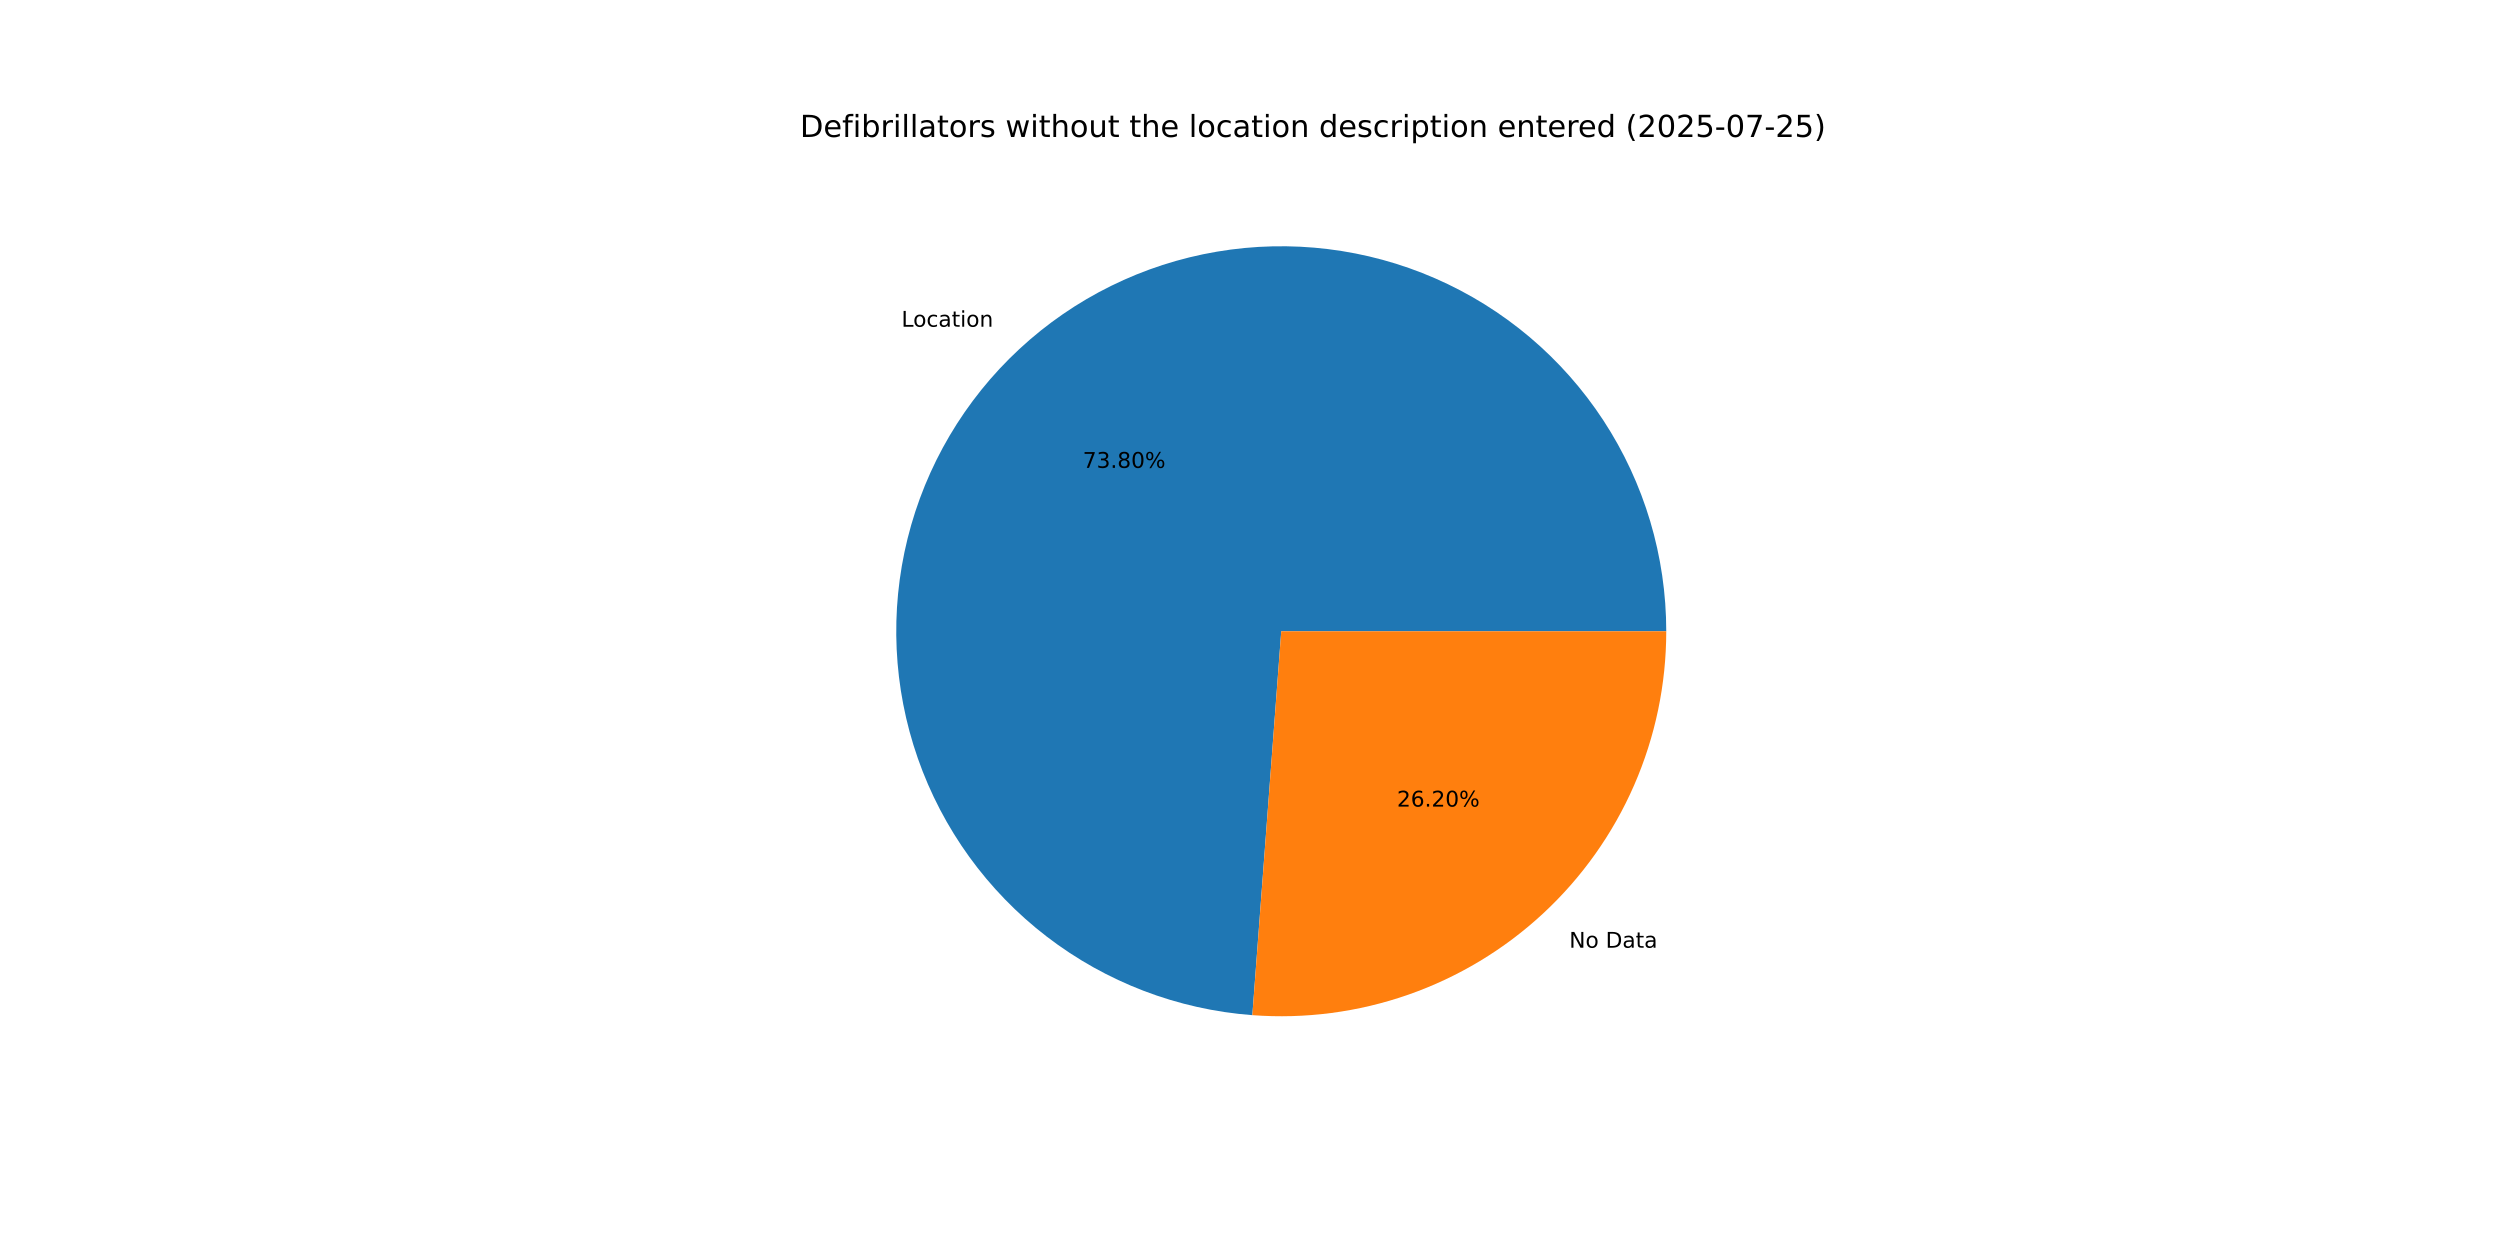
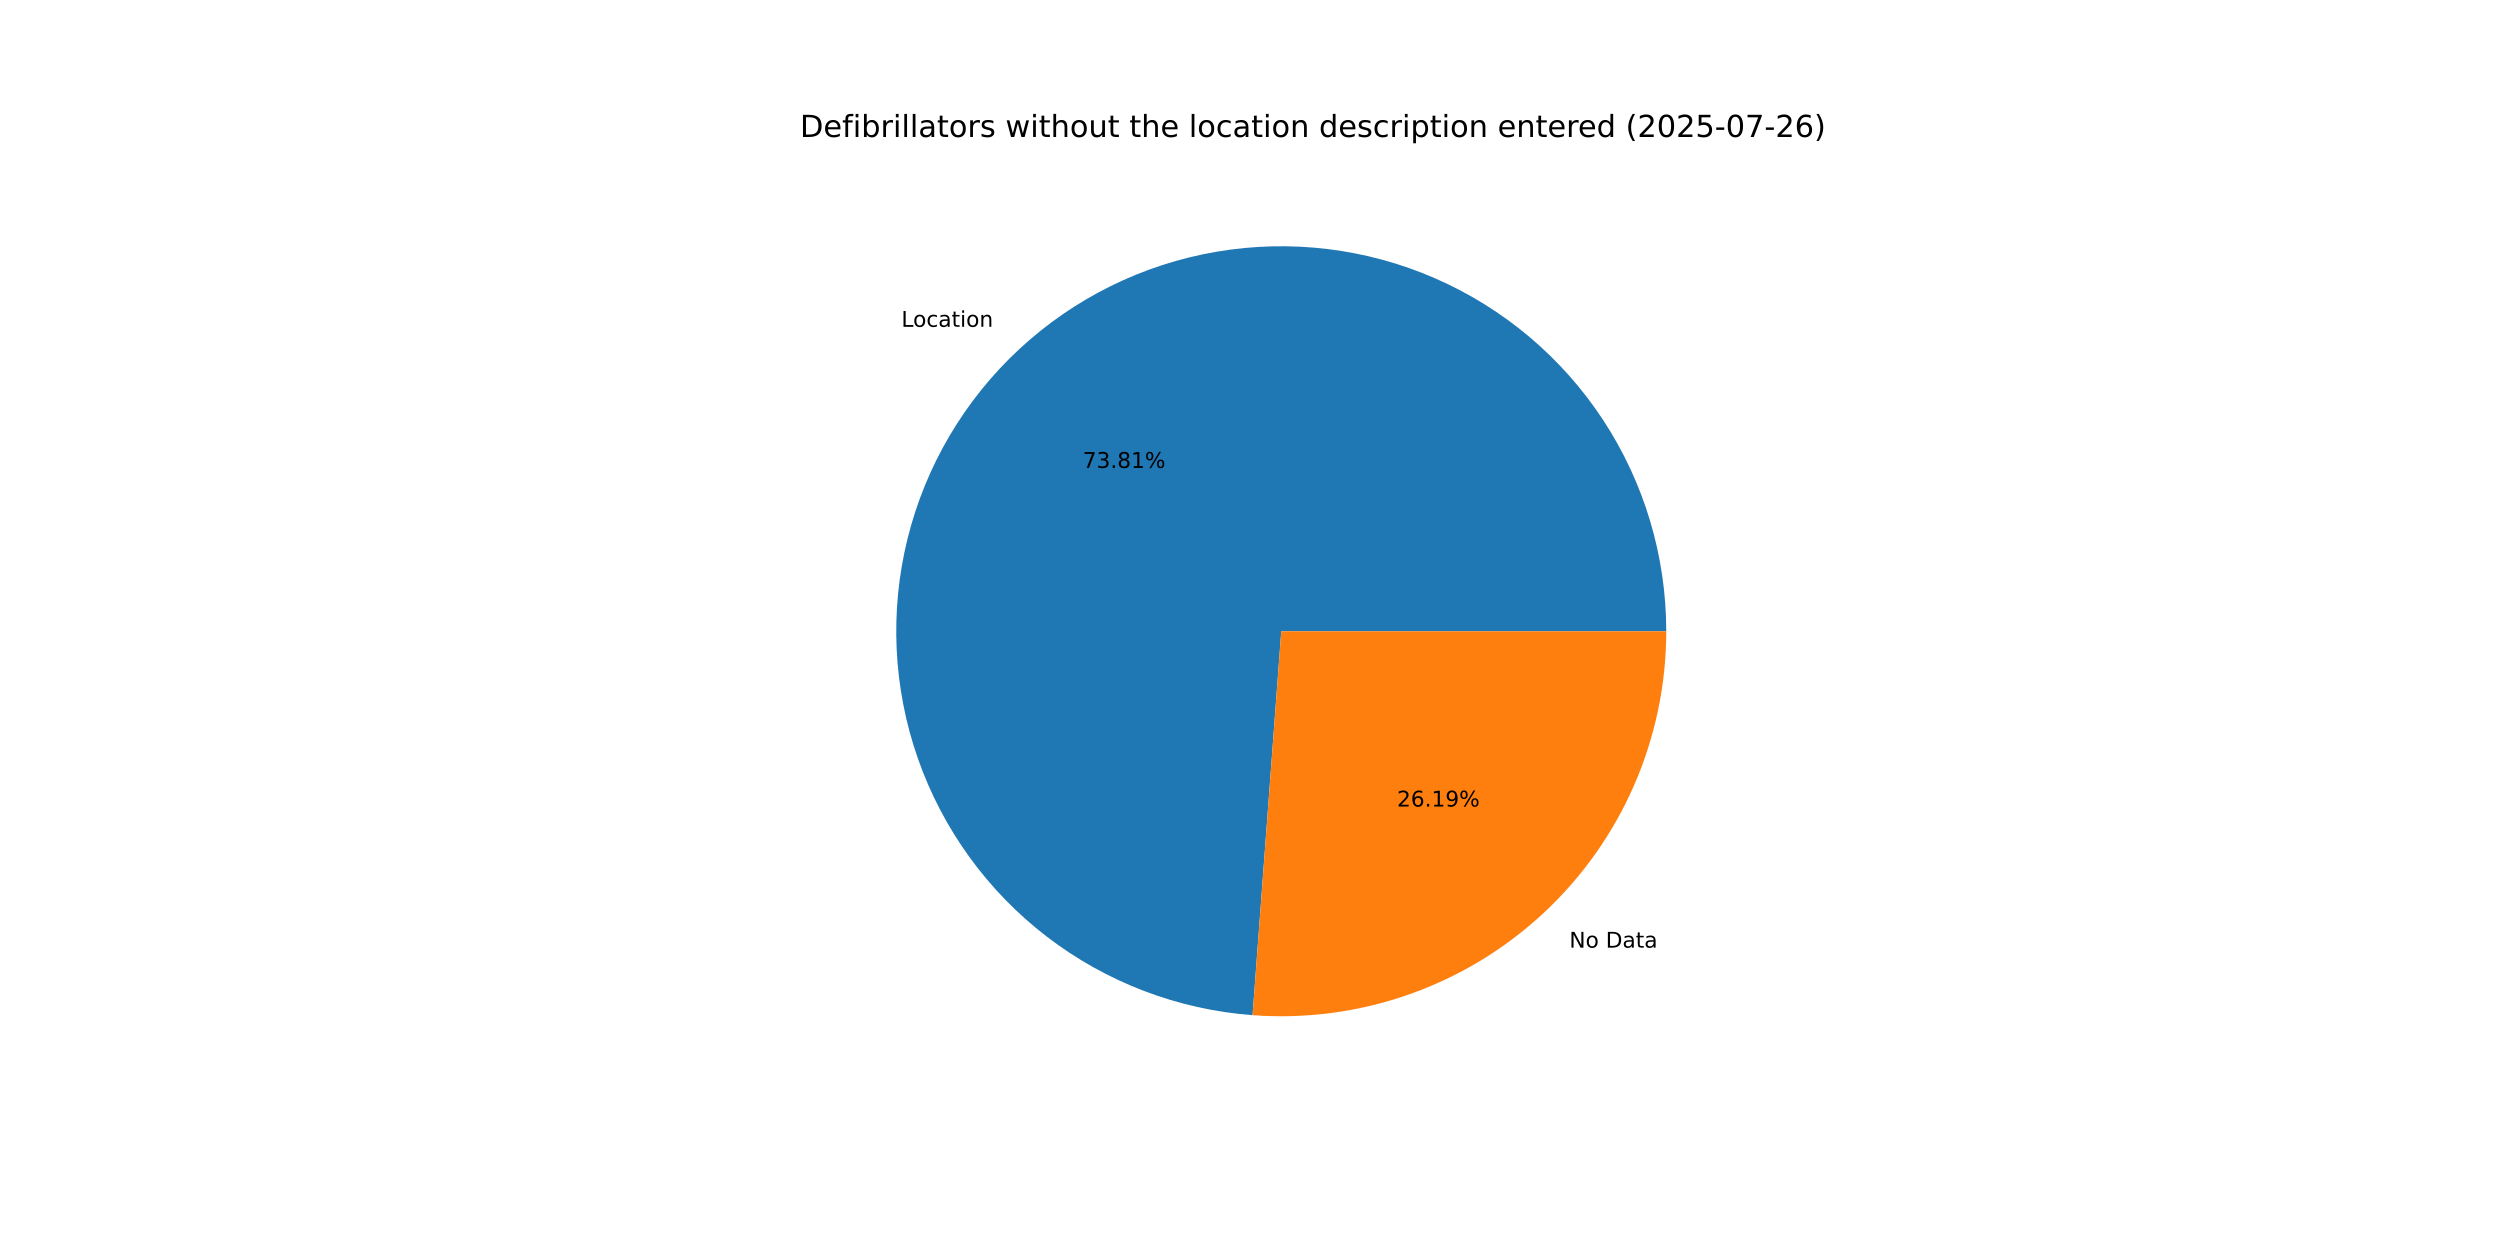
<svg xmlns="http://www.w3.org/2000/svg" xmlns:xlink="http://www.w3.org/1999/xlink" width="1152pt" height="576pt" viewBox="0 0 1152 576" version="1.1">
  <defs>
    <style type="text/css">*{stroke-linejoin: round; stroke-linecap: butt}</style>
  </defs>
  <g id="figure_1">
    <g id="patch_1">
      <path d="M 0 576  L 1152 576  L 1152 0  L 0 0  z " style="fill: #ffffff" />
    </g>
    <g id="axes_1">
      <g id="patch_2">
-         <path d="M 767.808 290.88  C 767.808 256.363 757.735 222.586 738.829 193.707  C 719.923 164.829 692.994 142.086 661.358 128.281  C 629.723 114.475 594.736 110.197 560.706 115.975  C 526.676 121.752 495.061 137.337 469.755 160.81  C 444.448 184.282 426.534 214.638 418.218 248.138  C 409.902 281.638 411.541 316.847 422.932 349.43  C 434.324 382.013 454.98 410.573 482.358 431.594  C 509.735 452.615 542.661 465.196 577.08 467.787  L 590.4 290.88  z " style="fill: #1f77b4" />
+         <path d="M 767.808 290.88  C 767.808 256.359 757.732 222.578 738.822 193.697  C 719.912 164.817 692.977 142.074 661.336 128.271  C 629.695 114.468 594.703 110.196 560.67 115.981  C 526.638 121.766 495.022 137.36 469.719 160.843  C 444.416 184.325 426.509 214.69 418.203 248.197  C 409.898 281.703 411.55 316.917 422.956 349.499  C 434.362 382.081 455.034 410.636 482.425 431.646  C 509.816 452.656 542.752 465.222 577.177 467.795  L 590.4 290.88  z " style="fill: #1f77b4" />
      </g>
      <g id="patch_3">
-         <path d="M 577.08 467.787  C 601.43 469.621 625.899 466.407 648.95 458.348  C 672.001 450.289 693.142 437.557 711.045 420.95  C 728.949 404.344 743.232 384.219 752.999 361.838  C 762.766 339.457 767.808 315.299 767.808 290.88  L 590.4 290.88  z " style="fill: #ff7f0e" />
+         <path d="M 577.177 467.795  C 601.52 469.614 625.979 466.39 649.019 458.324  C 672.059 450.258 693.188 437.523 711.081 420.917  C 728.974 404.312 743.248 384.191 753.009 361.816  C 762.77 339.441 767.808 315.291 767.808 290.88  L 590.4 290.88  z " style="fill: #ff7f0e" />
      </g>
      <g id="matplotlib.axis_1" />
      <g id="matplotlib.axis_2" />
      <g id="text_1">
-         <g transform="translate(415.3934 150.5618) scale(0.1 -0.1)">
+         <g transform="translate(415.3543 150.5981) scale(0.1 -0.1)">
          <defs>
            <path id="DejaVuSans-4c" d="M 628 4666  L 1259 4666  L 1259 531  L 3531 531  L 3531 0  L 628 0  L 628 4666  z " transform="scale(0.015625)" />
            <path id="DejaVuSans-6f" d="M 1959 3097  Q 1497 3097 1228 2736  Q 959 2375 959 1747  Q 959 1119 1226 758  Q 1494 397 1959 397  Q 2419 397 2687 759  Q 2956 1122 2956 1747  Q 2956 2369 2687 2733  Q 2419 3097 1959 3097  z M 1959 3584  Q 2709 3584 3137 3096  Q 3566 2609 3566 1747  Q 3566 888 3137 398  Q 2709 -91 1959 -91  Q 1206 -91 779 398  Q 353 888 353 1747  Q 353 2609 779 3096  Q 1206 3584 1959 3584  z " transform="scale(0.015625)" />
            <path id="DejaVuSans-63" d="M 3122 3366  L 3122 2828  Q 2878 2963 2633 3030  Q 2388 3097 2138 3097  Q 1578 3097 1268 2742  Q 959 2388 959 1747  Q 959 1106 1268 751  Q 1578 397 2138 397  Q 2388 397 2633 464  Q 2878 531 3122 666  L 3122 134  Q 2881 22 2623 -34  Q 2366 -91 2075 -91  Q 1284 -91 818 406  Q 353 903 353 1747  Q 353 2603 823 3093  Q 1294 3584 2113 3584  Q 2378 3584 2631 3529  Q 2884 3475 3122 3366  z " transform="scale(0.015625)" />
            <path id="DejaVuSans-61" d="M 2194 1759  Q 1497 1759 1228 1600  Q 959 1441 959 1056  Q 959 750 1161 570  Q 1363 391 1709 391  Q 2188 391 2477 730  Q 2766 1069 2766 1631  L 2766 1759  L 2194 1759  z M 3341 1997  L 3341 0  L 2766 0  L 2766 531  Q 2569 213 2275 61  Q 1981 -91 1556 -91  Q 1019 -91 701 211  Q 384 513 384 1019  Q 384 1609 779 1909  Q 1175 2209 1959 2209  L 2766 2209  L 2766 2266  Q 2766 2663 2505 2880  Q 2244 3097 1772 3097  Q 1472 3097 1187 3025  Q 903 2953 641 2809  L 641 3341  Q 956 3463 1253 3523  Q 1550 3584 1831 3584  Q 2591 3584 2966 3190  Q 3341 2797 3341 1997  z " transform="scale(0.015625)" />
            <path id="DejaVuSans-74" d="M 1172 4494  L 1172 3500  L 2356 3500  L 2356 3053  L 1172 3053  L 1172 1153  Q 1172 725 1289 603  Q 1406 481 1766 481  L 2356 481  L 2356 0  L 1766 0  Q 1100 0 847 248  Q 594 497 594 1153  L 594 3053  L 172 3053  L 172 3500  L 594 3500  L 594 4494  L 1172 4494  z " transform="scale(0.015625)" />
            <path id="DejaVuSans-69" d="M 603 3500  L 1178 3500  L 1178 0  L 603 0  L 603 3500  z M 603 4863  L 1178 4863  L 1178 4134  L 603 4134  L 603 4863  z " transform="scale(0.015625)" />
            <path id="DejaVuSans-6e" d="M 3513 2113  L 3513 0  L 2938 0  L 2938 2094  Q 2938 2591 2744 2837  Q 2550 3084 2163 3084  Q 1697 3084 1428 2787  Q 1159 2491 1159 1978  L 1159 0  L 581 0  L 581 3500  L 1159 3500  L 1159 2956  Q 1366 3272 1645 3428  Q 1925 3584 2291 3584  Q 2894 3584 3203 3211  Q 3513 2838 3513 2113  z " transform="scale(0.015625)" />
          </defs>
          <use xlink:href="#DejaVuSans-4c" />
          <use xlink:href="#DejaVuSans-6f" x="53.963" />
          <use xlink:href="#DejaVuSans-63" x="115.145" />
          <use xlink:href="#DejaVuSans-61" x="170.125" />
          <use xlink:href="#DejaVuSans-74" x="231.404" />
          <use xlink:href="#DejaVuSans-69" x="270.613" />
          <use xlink:href="#DejaVuSans-6f" x="298.396" />
          <use xlink:href="#DejaVuSans-6e" x="359.578" />
        </g>
      </g>
      <g id="text_2">
-         <g transform="translate(498.948 215.5971) scale(0.1 -0.1)">
+         <g transform="translate(498.9267 215.6169) scale(0.1 -0.1)">
          <defs>
            <path id="DejaVuSans-37" d="M 525 4666  L 3525 4666  L 3525 4397  L 1831 0  L 1172 0  L 2766 4134  L 525 4134  L 525 4666  z " transform="scale(0.015625)" />
            <path id="DejaVuSans-33" d="M 2597 2516  Q 3050 2419 3304 2112  Q 3559 1806 3559 1356  Q 3559 666 3084 287  Q 2609 -91 1734 -91  Q 1441 -91 1130 -33  Q 819 25 488 141  L 488 750  Q 750 597 1062 519  Q 1375 441 1716 441  Q 2309 441 2620 675  Q 2931 909 2931 1356  Q 2931 1769 2642 2001  Q 2353 2234 1838 2234  L 1294 2234  L 1294 2753  L 1863 2753  Q 2328 2753 2575 2939  Q 2822 3125 2822 3475  Q 2822 3834 2567 4026  Q 2313 4219 1838 4219  Q 1578 4219 1281 4162  Q 984 4106 628 3988  L 628 4550  Q 988 4650 1302 4700  Q 1616 4750 1894 4750  Q 2613 4750 3031 4423  Q 3450 4097 3450 3541  Q 3450 3153 3228 2886  Q 3006 2619 2597 2516  z " transform="scale(0.015625)" />
            <path id="DejaVuSans-2e" d="M 684 794  L 1344 794  L 1344 0  L 684 0  L 684 794  z " transform="scale(0.015625)" />
            <path id="DejaVuSans-38" d="M 2034 2216  Q 1584 2216 1326 1975  Q 1069 1734 1069 1313  Q 1069 891 1326 650  Q 1584 409 2034 409  Q 2484 409 2743 651  Q 3003 894 3003 1313  Q 3003 1734 2745 1975  Q 2488 2216 2034 2216  z M 1403 2484  Q 997 2584 770 2862  Q 544 3141 544 3541  Q 544 4100 942 4425  Q 1341 4750 2034 4750  Q 2731 4750 3128 4425  Q 3525 4100 3525 3541  Q 3525 3141 3298 2862  Q 3072 2584 2669 2484  Q 3125 2378 3379 2068  Q 3634 1759 3634 1313  Q 3634 634 3220 271  Q 2806 -91 2034 -91  Q 1263 -91 848 271  Q 434 634 434 1313  Q 434 1759 690 2068  Q 947 2378 1403 2484  z M 1172 3481  Q 1172 3119 1398 2916  Q 1625 2713 2034 2713  Q 2441 2713 2670 2916  Q 2900 3119 2900 3481  Q 2900 3844 2670 4047  Q 2441 4250 2034 4250  Q 1625 4250 1398 4047  Q 1172 3844 1172 3481  z " transform="scale(0.015625)" />
-             <path id="DejaVuSans-30" d="M 2034 4250  Q 1547 4250 1301 3770  Q 1056 3291 1056 2328  Q 1056 1369 1301 889  Q 1547 409 2034 409  Q 2525 409 2770 889  Q 3016 1369 3016 2328  Q 3016 3291 2770 3770  Q 2525 4250 2034 4250  z M 2034 4750  Q 2819 4750 3233 4129  Q 3647 3509 3647 2328  Q 3647 1150 3233 529  Q 2819 -91 2034 -91  Q 1250 -91 836 529  Q 422 1150 422 2328  Q 422 3509 836 4129  Q 1250 4750 2034 4750  z " transform="scale(0.015625)" />
+             <path id="DejaVuSans-31" d="M 794 531  L 1825 531  L 1825 4091  L 703 3866  L 703 4441  L 1819 4666  L 2450 4666  L 2450 531  L 3481 531  L 3481 0  L 794 0  L 794 531  z " transform="scale(0.015625)" />
            <path id="DejaVuSans-25" d="M 4653 2053  Q 4381 2053 4226 1822  Q 4072 1591 4072 1178  Q 4072 772 4226 539  Q 4381 306 4653 306  Q 4919 306 5073 539  Q 5228 772 5228 1178  Q 5228 1588 5073 1820  Q 4919 2053 4653 2053  z M 4653 2450  Q 5147 2450 5437 2106  Q 5728 1763 5728 1178  Q 5728 594 5436 251  Q 5144 -91 4653 -91  Q 4153 -91 3862 251  Q 3572 594 3572 1178  Q 3572 1766 3864 2108  Q 4156 2450 4653 2450  z M 1428 4353  Q 1159 4353 1004 4120  Q 850 3888 850 3481  Q 850 3069 1003 2837  Q 1156 2606 1428 2606  Q 1700 2606 1854 2837  Q 2009 3069 2009 3481  Q 2009 3884 1853 4118  Q 1697 4353 1428 4353  z M 4250 4750  L 4750 4750  L 1831 -91  L 1331 -91  L 4250 4750  z M 1428 4750  Q 1922 4750 2215 4408  Q 2509 4066 2509 3481  Q 2509 2891 2217 2550  Q 1925 2209 1428 2209  Q 931 2209 642 2551  Q 353 2894 353 3481  Q 353 4063 643 4406  Q 934 4750 1428 4750  z " transform="scale(0.015625)" />
          </defs>
          <use xlink:href="#DejaVuSans-37" />
          <use xlink:href="#DejaVuSans-33" x="63.623" />
          <use xlink:href="#DejaVuSans-2e" x="127.246" />
          <use xlink:href="#DejaVuSans-38" x="159.033" />
-           <use xlink:href="#DejaVuSans-30" x="222.656" />
+           <use xlink:href="#DejaVuSans-31" x="222.656" />
          <use xlink:href="#DejaVuSans-25" x="286.279" />
        </g>
      </g>
      <g id="text_3">
-         <g transform="translate(723.1097 436.7169) scale(0.1 -0.1)">
+         <g transform="translate(723.1489 436.6806) scale(0.1 -0.1)">
          <defs>
            <path id="DejaVuSans-4e" d="M 628 4666  L 1478 4666  L 3547 763  L 3547 4666  L 4159 4666  L 4159 0  L 3309 0  L 1241 3903  L 1241 0  L 628 0  L 628 4666  z " transform="scale(0.015625)" />
            <path id="DejaVuSans-20" transform="scale(0.015625)" />
            <path id="DejaVuSans-44" d="M 1259 4147  L 1259 519  L 2022 519  Q 2988 519 3436 956  Q 3884 1394 3884 2338  Q 3884 3275 3436 3711  Q 2988 4147 2022 4147  L 1259 4147  z M 628 4666  L 1925 4666  Q 3281 4666 3915 4102  Q 4550 3538 4550 2338  Q 4550 1131 3912 565  Q 3275 0 1925 0  L 628 0  L 628 4666  z " transform="scale(0.015625)" />
          </defs>
          <use xlink:href="#DejaVuSans-4e" />
          <use xlink:href="#DejaVuSans-6f" x="74.805" />
          <use xlink:href="#DejaVuSans-20" x="135.986" />
          <use xlink:href="#DejaVuSans-44" x="167.773" />
          <use xlink:href="#DejaVuSans-61" x="244.775" />
          <use xlink:href="#DejaVuSans-74" x="306.055" />
          <use xlink:href="#DejaVuSans-61" x="345.264" />
        </g>
      </g>
      <g id="text_4">
-         <g transform="translate(643.7223 371.6817) scale(0.1 -0.1)">
+         <g transform="translate(643.7436 371.6619) scale(0.1 -0.1)">
          <defs>
            <path id="DejaVuSans-32" d="M 1228 531  L 3431 531  L 3431 0  L 469 0  L 469 531  Q 828 903 1448 1529  Q 2069 2156 2228 2338  Q 2531 2678 2651 2914  Q 2772 3150 2772 3378  Q 2772 3750 2511 3984  Q 2250 4219 1831 4219  Q 1534 4219 1204 4116  Q 875 4013 500 3803  L 500 4441  Q 881 4594 1212 4672  Q 1544 4750 1819 4750  Q 2544 4750 2975 4387  Q 3406 4025 3406 3419  Q 3406 3131 3298 2873  Q 3191 2616 2906 2266  Q 2828 2175 2409 1742  Q 1991 1309 1228 531  z " transform="scale(0.015625)" />
            <path id="DejaVuSans-36" d="M 2113 2584  Q 1688 2584 1439 2293  Q 1191 2003 1191 1497  Q 1191 994 1439 701  Q 1688 409 2113 409  Q 2538 409 2786 701  Q 3034 994 3034 1497  Q 3034 2003 2786 2293  Q 2538 2584 2113 2584  z M 3366 4563  L 3366 3988  Q 3128 4100 2886 4159  Q 2644 4219 2406 4219  Q 1781 4219 1451 3797  Q 1122 3375 1075 2522  Q 1259 2794 1537 2939  Q 1816 3084 2150 3084  Q 2853 3084 3261 2657  Q 3669 2231 3669 1497  Q 3669 778 3244 343  Q 2819 -91 2113 -91  Q 1303 -91 875 529  Q 447 1150 447 2328  Q 447 3434 972 4092  Q 1497 4750 2381 4750  Q 2619 4750 2861 4703  Q 3103 4656 3366 4563  z " transform="scale(0.015625)" />
+             <path id="DejaVuSans-39" d="M 703 97  L 703 672  Q 941 559 1184 500  Q 1428 441 1663 441  Q 2288 441 2617 861  Q 2947 1281 2994 2138  Q 2813 1869 2534 1725  Q 2256 1581 1919 1581  Q 1219 1581 811 2004  Q 403 2428 403 3163  Q 403 3881 828 4315  Q 1253 4750 1959 4750  Q 2769 4750 3195 4129  Q 3622 3509 3622 2328  Q 3622 1225 3098 567  Q 2575 -91 1691 -91  Q 1453 -91 1209 -44  Q 966 3 703 97  z M 1959 2075  Q 2384 2075 2632 2365  Q 2881 2656 2881 3163  Q 2881 3666 2632 3958  Q 2384 4250 1959 4250  Q 1534 4250 1286 3958  Q 1038 3666 1038 3163  Q 1038 2656 1286 2365  Q 1534 2075 1959 2075  z " transform="scale(0.015625)" />
          </defs>
          <use xlink:href="#DejaVuSans-32" />
          <use xlink:href="#DejaVuSans-36" x="63.623" />
          <use xlink:href="#DejaVuSans-2e" x="127.246" />
-           <use xlink:href="#DejaVuSans-32" x="159.033" />
-           <use xlink:href="#DejaVuSans-30" x="222.656" />
+           <use xlink:href="#DejaVuSans-31" x="159.033" />
+           <use xlink:href="#DejaVuSans-39" x="222.656" />
          <use xlink:href="#DejaVuSans-25" x="286.279" />
        </g>
      </g>
      <g id="text_5">
        <g transform="translate(368.64 63.12) scale(0.14 -0.14)">
          <defs>
            <path id="DejaVuSans-65" d="M 3597 1894  L 3597 1613  L 953 1613  Q 991 1019 1311 708  Q 1631 397 2203 397  Q 2534 397 2845 478  Q 3156 559 3463 722  L 3463 178  Q 3153 47 2828 -22  Q 2503 -91 2169 -91  Q 1331 -91 842 396  Q 353 884 353 1716  Q 353 2575 817 3079  Q 1281 3584 2069 3584  Q 2775 3584 3186 3129  Q 3597 2675 3597 1894  z M 3022 2063  Q 3016 2534 2758 2815  Q 2500 3097 2075 3097  Q 1594 3097 1305 2825  Q 1016 2553 972 2059  L 3022 2063  z " transform="scale(0.015625)" />
            <path id="DejaVuSans-66" d="M 2375 4863  L 2375 4384  L 1825 4384  Q 1516 4384 1395 4259  Q 1275 4134 1275 3809  L 1275 3500  L 2222 3500  L 2222 3053  L 1275 3053  L 1275 0  L 697 0  L 697 3053  L 147 3053  L 147 3500  L 697 3500  L 697 3744  Q 697 4328 969 4595  Q 1241 4863 1831 4863  L 2375 4863  z " transform="scale(0.015625)" />
            <path id="DejaVuSans-62" d="M 3116 1747  Q 3116 2381 2855 2742  Q 2594 3103 2138 3103  Q 1681 3103 1420 2742  Q 1159 2381 1159 1747  Q 1159 1113 1420 752  Q 1681 391 2138 391  Q 2594 391 2855 752  Q 3116 1113 3116 1747  z M 1159 2969  Q 1341 3281 1617 3432  Q 1894 3584 2278 3584  Q 2916 3584 3314 3078  Q 3713 2572 3713 1747  Q 3713 922 3314 415  Q 2916 -91 2278 -91  Q 1894 -91 1617 61  Q 1341 213 1159 525  L 1159 0  L 581 0  L 581 4863  L 1159 4863  L 1159 2969  z " transform="scale(0.015625)" />
            <path id="DejaVuSans-72" d="M 2631 2963  Q 2534 3019 2420 3045  Q 2306 3072 2169 3072  Q 1681 3072 1420 2755  Q 1159 2438 1159 1844  L 1159 0  L 581 0  L 581 3500  L 1159 3500  L 1159 2956  Q 1341 3275 1631 3429  Q 1922 3584 2338 3584  Q 2397 3584 2469 3576  Q 2541 3569 2628 3553  L 2631 2963  z " transform="scale(0.015625)" />
            <path id="DejaVuSans-6c" d="M 603 4863  L 1178 4863  L 1178 0  L 603 0  L 603 4863  z " transform="scale(0.015625)" />
            <path id="DejaVuSans-73" d="M 2834 3397  L 2834 2853  Q 2591 2978 2328 3040  Q 2066 3103 1784 3103  Q 1356 3103 1142 2972  Q 928 2841 928 2578  Q 928 2378 1081 2264  Q 1234 2150 1697 2047  L 1894 2003  Q 2506 1872 2764 1633  Q 3022 1394 3022 966  Q 3022 478 2636 193  Q 2250 -91 1575 -91  Q 1294 -91 989 -36  Q 684 19 347 128  L 347 722  Q 666 556 975 473  Q 1284 391 1588 391  Q 1994 391 2212 530  Q 2431 669 2431 922  Q 2431 1156 2273 1281  Q 2116 1406 1581 1522  L 1381 1569  Q 847 1681 609 1914  Q 372 2147 372 2553  Q 372 3047 722 3315  Q 1072 3584 1716 3584  Q 2034 3584 2315 3537  Q 2597 3491 2834 3397  z " transform="scale(0.015625)" />
            <path id="DejaVuSans-77" d="M 269 3500  L 844 3500  L 1563 769  L 2278 3500  L 2956 3500  L 3675 769  L 4391 3500  L 4966 3500  L 4050 0  L 3372 0  L 2619 2869  L 1863 0  L 1184 0  L 269 3500  z " transform="scale(0.015625)" />
            <path id="DejaVuSans-68" d="M 3513 2113  L 3513 0  L 2938 0  L 2938 2094  Q 2938 2591 2744 2837  Q 2550 3084 2163 3084  Q 1697 3084 1428 2787  Q 1159 2491 1159 1978  L 1159 0  L 581 0  L 581 4863  L 1159 4863  L 1159 2956  Q 1366 3272 1645 3428  Q 1925 3584 2291 3584  Q 2894 3584 3203 3211  Q 3513 2838 3513 2113  z " transform="scale(0.015625)" />
            <path id="DejaVuSans-75" d="M 544 1381  L 544 3500  L 1119 3500  L 1119 1403  Q 1119 906 1312 657  Q 1506 409 1894 409  Q 2359 409 2629 706  Q 2900 1003 2900 1516  L 2900 3500  L 3475 3500  L 3475 0  L 2900 0  L 2900 538  Q 2691 219 2414 64  Q 2138 -91 1772 -91  Q 1169 -91 856 284  Q 544 659 544 1381  z M 1991 3584  L 1991 3584  z " transform="scale(0.015625)" />
            <path id="DejaVuSans-64" d="M 2906 2969  L 2906 4863  L 3481 4863  L 3481 0  L 2906 0  L 2906 525  Q 2725 213 2448 61  Q 2172 -91 1784 -91  Q 1150 -91 751 415  Q 353 922 353 1747  Q 353 2572 751 3078  Q 1150 3584 1784 3584  Q 2172 3584 2448 3432  Q 2725 3281 2906 2969  z M 947 1747  Q 947 1113 1208 752  Q 1469 391 1925 391  Q 2381 391 2643 752  Q 2906 1113 2906 1747  Q 2906 2381 2643 2742  Q 2381 3103 1925 3103  Q 1469 3103 1208 2742  Q 947 2381 947 1747  z " transform="scale(0.015625)" />
            <path id="DejaVuSans-70" d="M 1159 525  L 1159 -1331  L 581 -1331  L 581 3500  L 1159 3500  L 1159 2969  Q 1341 3281 1617 3432  Q 1894 3584 2278 3584  Q 2916 3584 3314 3078  Q 3713 2572 3713 1747  Q 3713 922 3314 415  Q 2916 -91 2278 -91  Q 1894 -91 1617 61  Q 1341 213 1159 525  z M 3116 1747  Q 3116 2381 2855 2742  Q 2594 3103 2138 3103  Q 1681 3103 1420 2742  Q 1159 2381 1159 1747  Q 1159 1113 1420 752  Q 1681 391 2138 391  Q 2594 391 2855 752  Q 3116 1113 3116 1747  z " transform="scale(0.015625)" />
            <path id="DejaVuSans-28" d="M 1984 4856  Q 1566 4138 1362 3434  Q 1159 2731 1159 2009  Q 1159 1288 1364 580  Q 1569 -128 1984 -844  L 1484 -844  Q 1016 -109 783 600  Q 550 1309 550 2009  Q 550 2706 781 3412  Q 1013 4119 1484 4856  L 1984 4856  z " transform="scale(0.015625)" />
+             <path id="DejaVuSans-30" d="M 2034 4250  Q 1547 4250 1301 3770  Q 1056 3291 1056 2328  Q 1056 1369 1301 889  Q 1547 409 2034 409  Q 2525 409 2770 889  Q 3016 1369 3016 2328  Q 3016 3291 2770 3770  Q 2525 4250 2034 4250  z M 2034 4750  Q 2819 4750 3233 4129  Q 3647 3509 3647 2328  Q 3647 1150 3233 529  Q 2819 -91 2034 -91  Q 1250 -91 836 529  Q 422 1150 422 2328  Q 422 3509 836 4129  Q 1250 4750 2034 4750  z " transform="scale(0.015625)" />
            <path id="DejaVuSans-35" d="M 691 4666  L 3169 4666  L 3169 4134  L 1269 4134  L 1269 2991  Q 1406 3038 1543 3061  Q 1681 3084 1819 3084  Q 2600 3084 3056 2656  Q 3513 2228 3513 1497  Q 3513 744 3044 326  Q 2575 -91 1722 -91  Q 1428 -91 1123 -41  Q 819 9 494 109  L 494 744  Q 775 591 1075 516  Q 1375 441 1709 441  Q 2250 441 2565 725  Q 2881 1009 2881 1497  Q 2881 1984 2565 2268  Q 2250 2553 1709 2553  Q 1456 2553 1204 2497  Q 953 2441 691 2322  L 691 4666  z " transform="scale(0.015625)" />
            <path id="DejaVuSans-2d" d="M 313 2009  L 1997 2009  L 1997 1497  L 313 1497  L 313 2009  z " transform="scale(0.015625)" />
            <path id="DejaVuSans-29" d="M 513 4856  L 1013 4856  Q 1481 4119 1714 3412  Q 1947 2706 1947 2009  Q 1947 1309 1714 600  Q 1481 -109 1013 -844  L 513 -844  Q 928 -128 1133 580  Q 1338 1288 1338 2009  Q 1338 2731 1133 3434  Q 928 4138 513 4856  z " transform="scale(0.015625)" />
          </defs>
          <use xlink:href="#DejaVuSans-44" />
          <use xlink:href="#DejaVuSans-65" x="77.002" />
          <use xlink:href="#DejaVuSans-66" x="138.525" />
          <use xlink:href="#DejaVuSans-69" x="173.73" />
          <use xlink:href="#DejaVuSans-62" x="201.514" />
          <use xlink:href="#DejaVuSans-72" x="264.99" />
          <use xlink:href="#DejaVuSans-69" x="306.104" />
          <use xlink:href="#DejaVuSans-6c" x="333.887" />
          <use xlink:href="#DejaVuSans-6c" x="361.67" />
          <use xlink:href="#DejaVuSans-61" x="389.453" />
          <use xlink:href="#DejaVuSans-74" x="450.732" />
          <use xlink:href="#DejaVuSans-6f" x="489.941" />
          <use xlink:href="#DejaVuSans-72" x="551.123" />
          <use xlink:href="#DejaVuSans-73" x="592.236" />
          <use xlink:href="#DejaVuSans-20" x="644.336" />
          <use xlink:href="#DejaVuSans-77" x="676.123" />
          <use xlink:href="#DejaVuSans-69" x="757.91" />
          <use xlink:href="#DejaVuSans-74" x="785.693" />
          <use xlink:href="#DejaVuSans-68" x="824.902" />
          <use xlink:href="#DejaVuSans-6f" x="888.281" />
          <use xlink:href="#DejaVuSans-75" x="949.463" />
          <use xlink:href="#DejaVuSans-74" x="1012.842" />
          <use xlink:href="#DejaVuSans-20" x="1052.051" />
          <use xlink:href="#DejaVuSans-74" x="1083.838" />
          <use xlink:href="#DejaVuSans-68" x="1123.047" />
          <use xlink:href="#DejaVuSans-65" x="1186.426" />
          <use xlink:href="#DejaVuSans-20" x="1247.949" />
          <use xlink:href="#DejaVuSans-6c" x="1279.736" />
          <use xlink:href="#DejaVuSans-6f" x="1307.52" />
          <use xlink:href="#DejaVuSans-63" x="1368.701" />
          <use xlink:href="#DejaVuSans-61" x="1423.682" />
          <use xlink:href="#DejaVuSans-74" x="1484.961" />
          <use xlink:href="#DejaVuSans-69" x="1524.17" />
          <use xlink:href="#DejaVuSans-6f" x="1551.953" />
          <use xlink:href="#DejaVuSans-6e" x="1613.135" />
          <use xlink:href="#DejaVuSans-20" x="1676.514" />
          <use xlink:href="#DejaVuSans-64" x="1708.301" />
          <use xlink:href="#DejaVuSans-65" x="1771.777" />
          <use xlink:href="#DejaVuSans-73" x="1833.301" />
          <use xlink:href="#DejaVuSans-63" x="1885.4" />
          <use xlink:href="#DejaVuSans-72" x="1940.381" />
          <use xlink:href="#DejaVuSans-69" x="1981.494" />
          <use xlink:href="#DejaVuSans-70" x="2009.277" />
          <use xlink:href="#DejaVuSans-74" x="2072.754" />
          <use xlink:href="#DejaVuSans-69" x="2111.963" />
          <use xlink:href="#DejaVuSans-6f" x="2139.746" />
          <use xlink:href="#DejaVuSans-6e" x="2200.928" />
          <use xlink:href="#DejaVuSans-20" x="2264.307" />
          <use xlink:href="#DejaVuSans-65" x="2296.094" />
          <use xlink:href="#DejaVuSans-6e" x="2357.617" />
          <use xlink:href="#DejaVuSans-74" x="2420.996" />
          <use xlink:href="#DejaVuSans-65" x="2460.205" />
          <use xlink:href="#DejaVuSans-72" x="2521.729" />
          <use xlink:href="#DejaVuSans-65" x="2560.592" />
          <use xlink:href="#DejaVuSans-64" x="2622.115" />
          <use xlink:href="#DejaVuSans-20" x="2685.592" />
          <use xlink:href="#DejaVuSans-28" x="2717.379" />
          <use xlink:href="#DejaVuSans-32" x="2756.393" />
          <use xlink:href="#DejaVuSans-30" x="2820.016" />
          <use xlink:href="#DejaVuSans-32" x="2883.639" />
          <use xlink:href="#DejaVuSans-35" x="2947.262" />
          <use xlink:href="#DejaVuSans-2d" x="3010.885" />
          <use xlink:href="#DejaVuSans-30" x="3046.969" />
          <use xlink:href="#DejaVuSans-37" x="3110.592" />
          <use xlink:href="#DejaVuSans-2d" x="3174.215" />
          <use xlink:href="#DejaVuSans-32" x="3210.299" />
-           <use xlink:href="#DejaVuSans-35" x="3273.922" />
+           <use xlink:href="#DejaVuSans-36" x="3273.922" />
          <use xlink:href="#DejaVuSans-29" x="3337.545" />
        </g>
      </g>
    </g>
  </g>
</svg>
